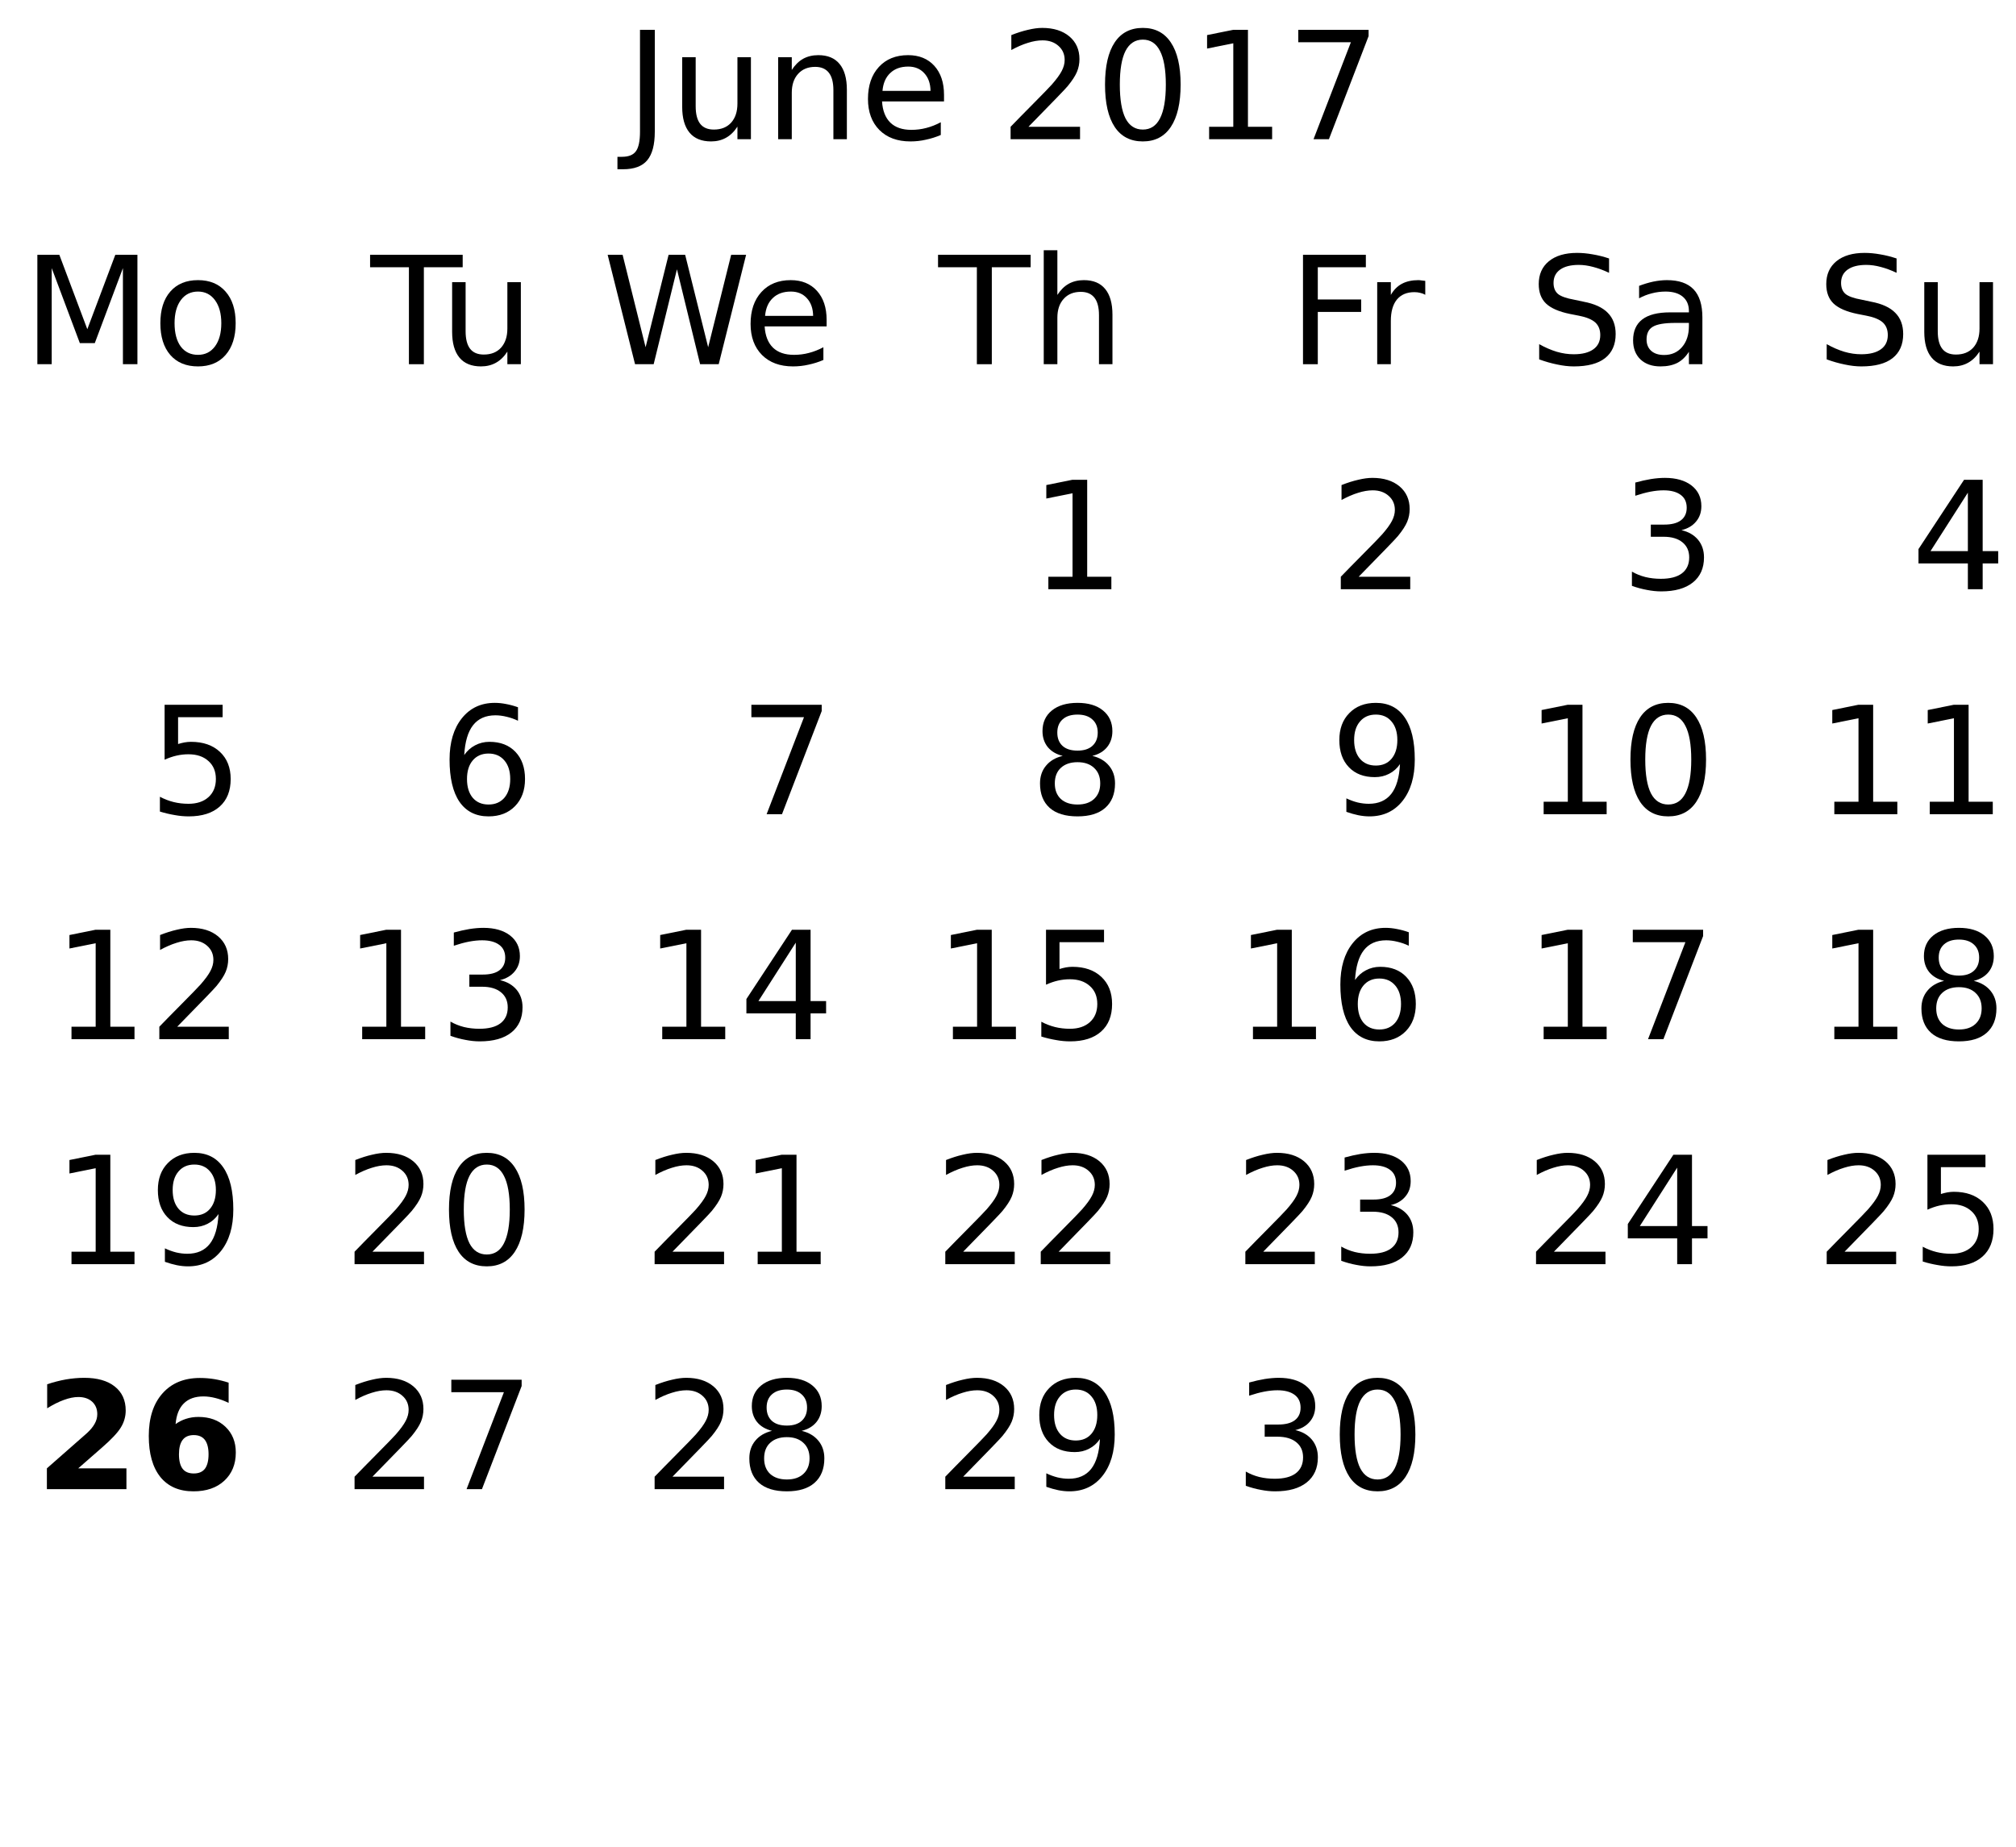
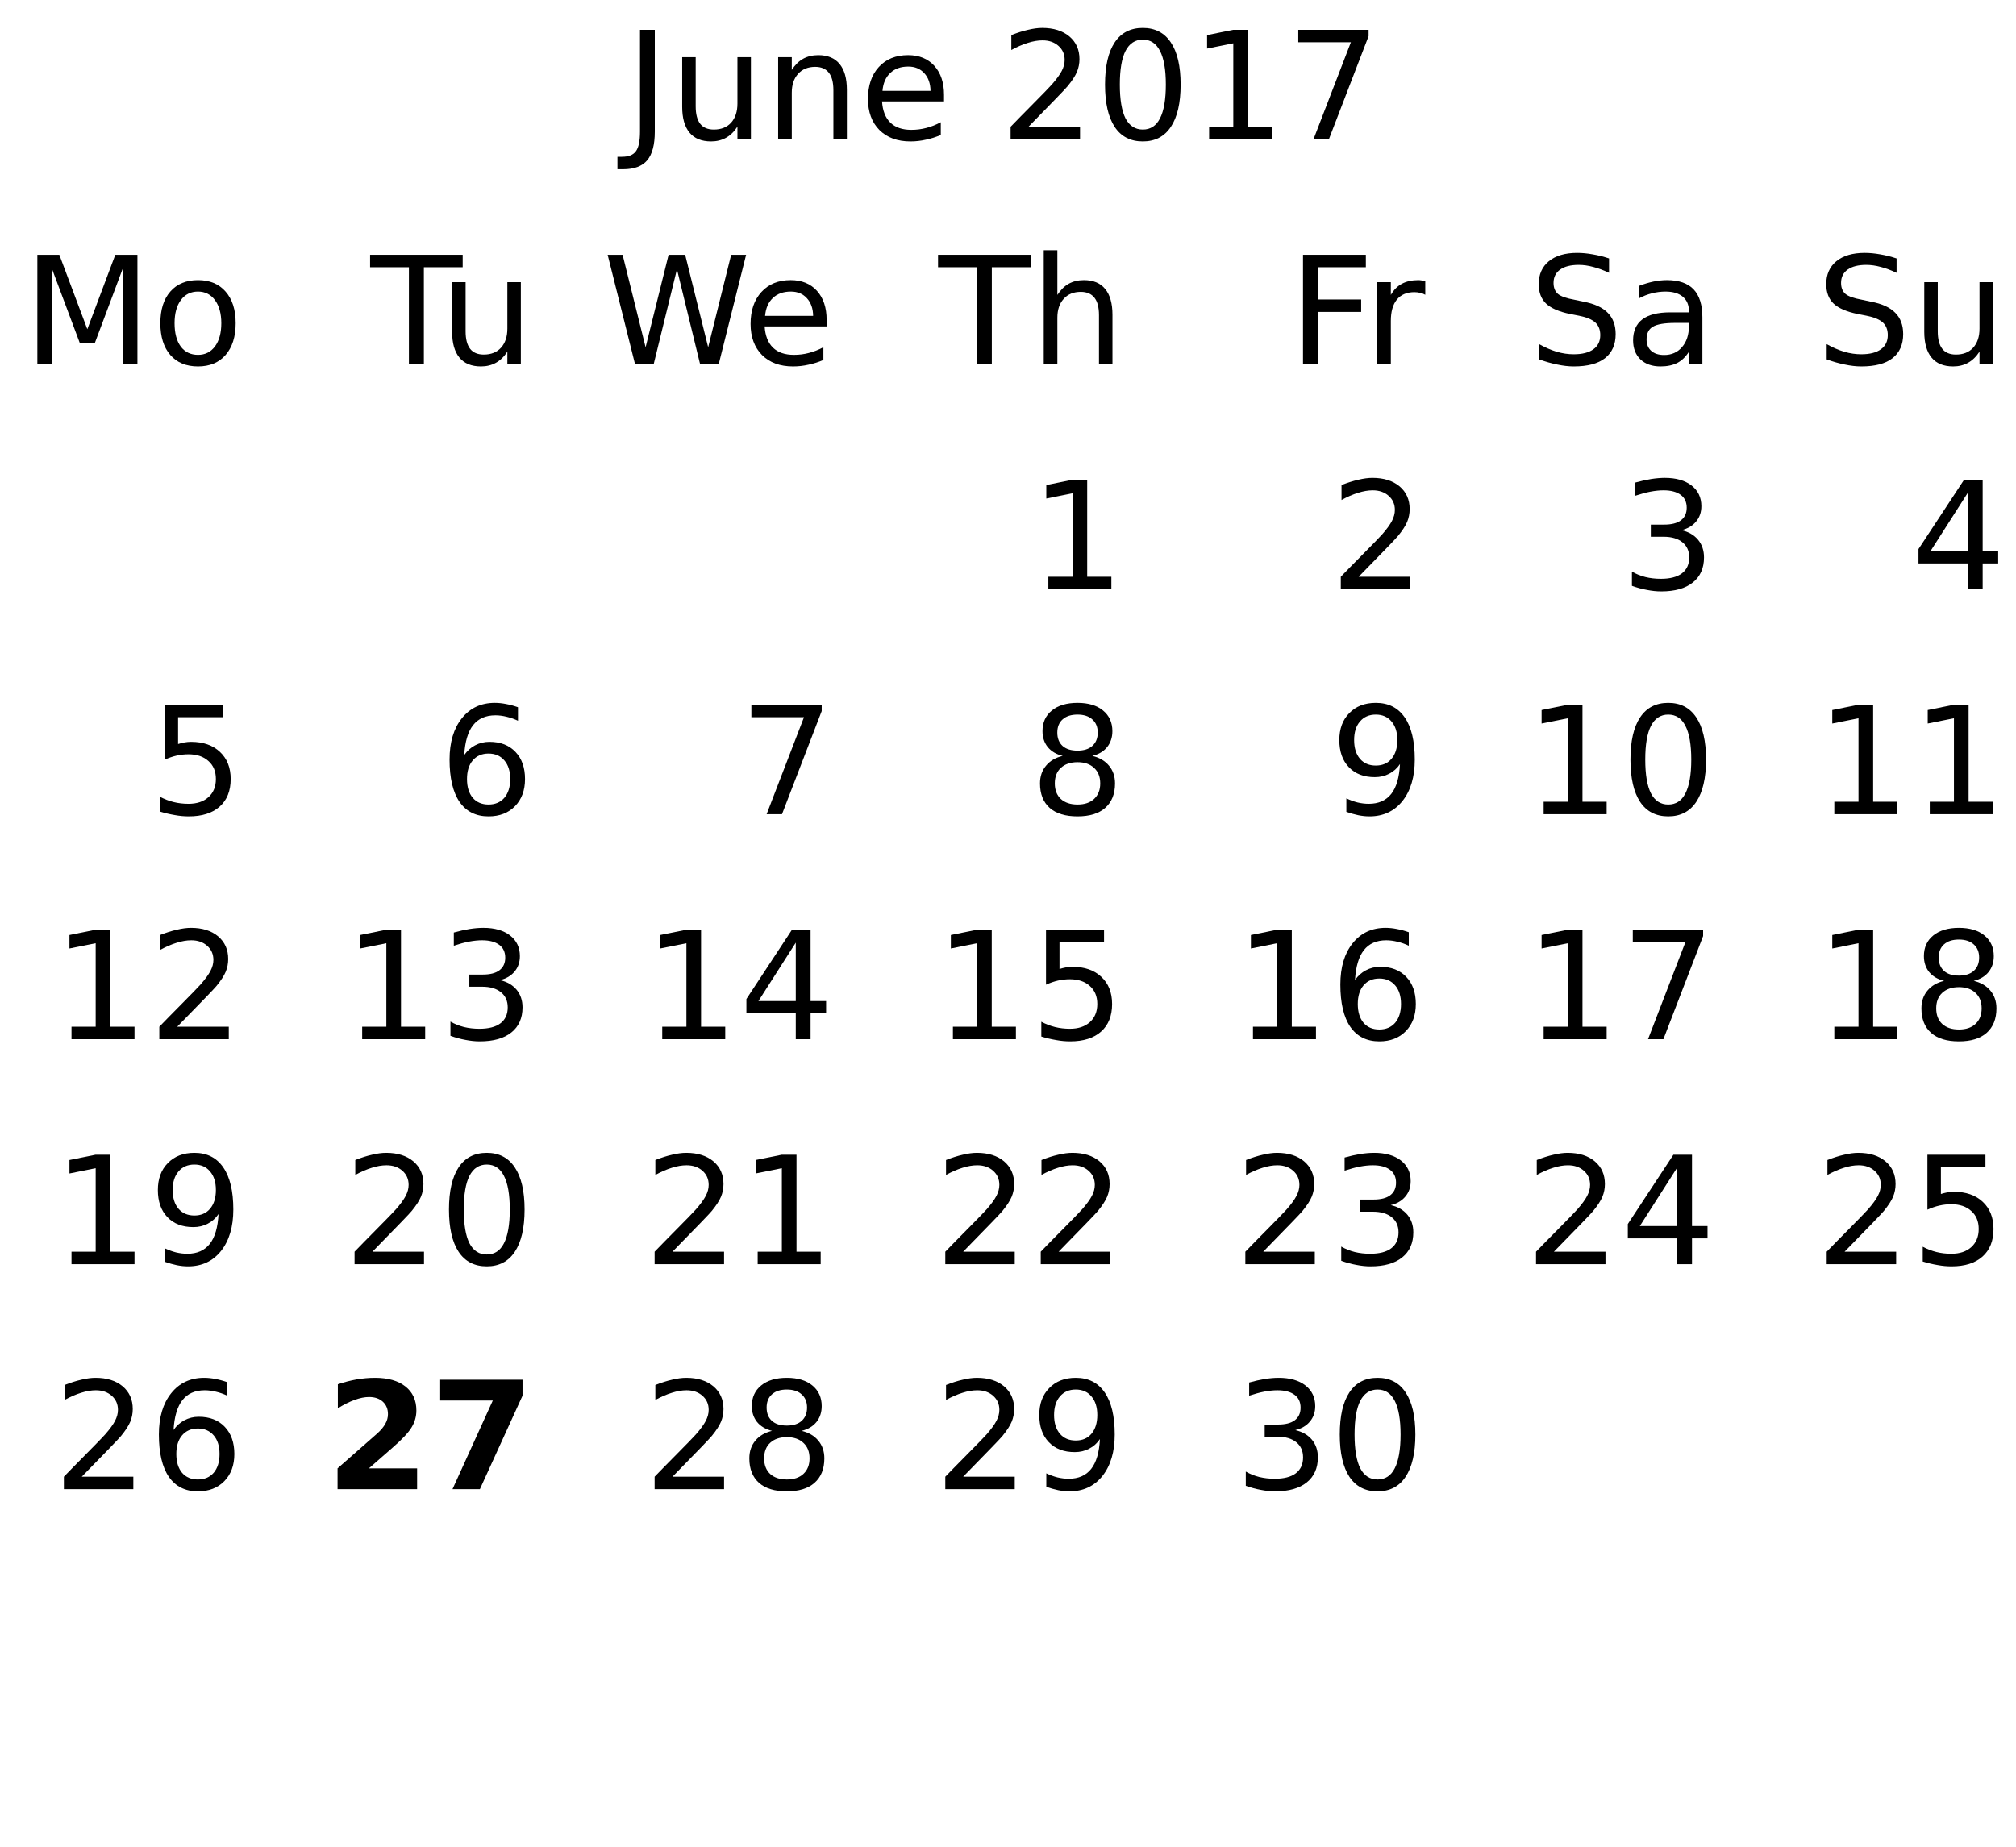
<svg xmlns="http://www.w3.org/2000/svg" xmlns:xlink="http://www.w3.org/1999/xlink" width="215pt" height="197pt" viewBox="0 0 215 197" version="1.1">
  <defs>
    <g>
      <symbol overflow="visible" id="glyph0-0">
        <path style="stroke:none;" d="M 0.797 2.828 L 0.797 -11.281 L 8.797 -11.281 L 8.797 2.828 Z M 1.703 1.938 L 7.906 1.938 L 7.906 -10.391 L 1.703 -10.391 Z M 1.703 1.938 " />
      </symbol>
      <symbol overflow="visible" id="glyph0-1">
        <path style="stroke:none;" d="M 1.578 -11.672 L 3.156 -11.672 L 3.156 -0.812 C 3.156 0.594 2.883 1.613 2.344 2.25 C 1.812 2.883 0.953 3.203 -0.234 3.203 L -0.828 3.203 L -0.828 1.875 L -0.344 1.875 C 0.363 1.875 0.859 1.676 1.141 1.281 C 1.43 0.895 1.578 0.195 1.578 -0.812 Z M 1.578 -11.672 " />
      </symbol>
      <symbol overflow="visible" id="glyph0-2">
        <path style="stroke:none;" d="M 1.359 -3.453 L 1.359 -8.75 L 2.797 -8.75 L 2.797 -3.516 C 2.797 -2.68 2.957 -2.055 3.281 -1.641 C 3.602 -1.234 4.086 -1.031 4.734 -1.031 C 5.516 -1.031 6.129 -1.273 6.578 -1.766 C 7.023 -2.266 7.25 -2.941 7.25 -3.797 L 7.25 -8.75 L 8.688 -8.75 L 8.688 0 L 7.25 0 L 7.25 -1.344 C 6.906 -0.812 6.5 -0.414 6.031 -0.156 C 5.57 0.102 5.039 0.234 4.438 0.234 C 3.426 0.234 2.66 -0.078 2.141 -0.703 C 1.617 -1.336 1.359 -2.254 1.359 -3.453 Z M 4.984 -8.969 Z M 4.984 -8.969 " />
      </symbol>
      <symbol overflow="visible" id="glyph0-3">
        <path style="stroke:none;" d="M 8.781 -5.281 L 8.781 0 L 7.344 0 L 7.344 -5.234 C 7.344 -6.066 7.18 -6.688 6.859 -7.094 C 6.535 -7.508 6.051 -7.719 5.406 -7.719 C 4.633 -7.719 4.023 -7.469 3.578 -6.969 C 3.129 -6.477 2.906 -5.805 2.906 -4.953 L 2.906 0 L 1.453 0 L 1.453 -8.75 L 2.906 -8.75 L 2.906 -7.391 C 3.25 -7.922 3.648 -8.316 4.109 -8.578 C 4.578 -8.836 5.117 -8.969 5.734 -8.969 C 6.734 -8.969 7.488 -8.656 8 -8.031 C 8.52 -7.406 8.781 -6.488 8.781 -5.281 Z M 8.781 -5.281 " />
      </symbol>
      <symbol overflow="visible" id="glyph0-4">
        <path style="stroke:none;" d="M 9 -4.734 L 9 -4.031 L 2.391 -4.031 C 2.453 -3.039 2.75 -2.285 3.281 -1.766 C 3.812 -1.254 4.555 -1 5.516 -1 C 6.066 -1 6.598 -1.066 7.109 -1.203 C 7.629 -1.336 8.145 -1.539 8.656 -1.812 L 8.656 -0.453 C 8.145 -0.234 7.617 -0.066 7.078 0.047 C 6.535 0.172 5.984 0.234 5.422 0.234 C 4.023 0.234 2.922 -0.172 2.109 -0.984 C 1.297 -1.805 0.891 -2.91 0.891 -4.297 C 0.891 -5.723 1.273 -6.859 2.047 -7.703 C 2.816 -8.547 3.859 -8.969 5.172 -8.969 C 6.348 -8.969 7.281 -8.586 7.969 -7.828 C 8.656 -7.066 9 -6.035 9 -4.734 Z M 7.562 -5.156 C 7.551 -5.945 7.328 -6.578 6.891 -7.047 C 6.461 -7.516 5.895 -7.75 5.188 -7.75 C 4.383 -7.75 3.742 -7.52 3.266 -7.062 C 2.785 -6.613 2.508 -5.977 2.438 -5.156 Z M 7.562 -5.156 " />
      </symbol>
      <symbol overflow="visible" id="glyph0-5">
        <path style="stroke:none;" d="" />
      </symbol>
      <symbol overflow="visible" id="glyph0-6">
        <path style="stroke:none;" d="M 3.078 -1.328 L 8.578 -1.328 L 8.578 0 L 1.172 0 L 1.172 -1.328 C 1.773 -1.953 2.594 -2.785 3.625 -3.828 C 4.656 -4.867 5.305 -5.539 5.578 -5.844 C 6.078 -6.414 6.426 -6.895 6.625 -7.281 C 6.832 -7.676 6.938 -8.066 6.938 -8.453 C 6.938 -9.066 6.719 -9.566 6.281 -9.953 C 5.844 -10.348 5.273 -10.547 4.578 -10.547 C 4.086 -10.547 3.566 -10.457 3.016 -10.281 C 2.461 -10.113 1.875 -9.859 1.25 -9.516 L 1.25 -11.109 C 1.883 -11.359 2.477 -11.547 3.031 -11.672 C 3.582 -11.805 4.086 -11.875 4.547 -11.875 C 5.754 -11.875 6.719 -11.57 7.438 -10.969 C 8.156 -10.363 8.516 -9.555 8.516 -8.547 C 8.516 -8.066 8.426 -7.613 8.25 -7.188 C 8.07 -6.758 7.742 -6.254 7.266 -5.672 C 7.141 -5.516 6.727 -5.078 6.031 -4.359 C 5.332 -3.641 4.348 -2.629 3.078 -1.328 Z M 3.078 -1.328 " />
      </symbol>
      <symbol overflow="visible" id="glyph0-7">
        <path style="stroke:none;" d="M 5.094 -10.625 C 4.281 -10.625 3.664 -10.223 3.25 -9.422 C 2.844 -8.629 2.641 -7.43 2.641 -5.828 C 2.641 -4.223 2.844 -3.02 3.25 -2.219 C 3.664 -1.426 4.281 -1.031 5.094 -1.031 C 5.906 -1.031 6.516 -1.426 6.922 -2.219 C 7.336 -3.02 7.547 -4.223 7.547 -5.828 C 7.547 -7.43 7.336 -8.629 6.922 -9.422 C 6.516 -10.223 5.906 -10.625 5.094 -10.625 Z M 5.094 -11.875 C 6.395 -11.875 7.391 -11.359 8.078 -10.328 C 8.773 -9.297 9.125 -7.797 9.125 -5.828 C 9.125 -3.859 8.773 -2.352 8.078 -1.312 C 7.391 -0.281 6.395 0.234 5.094 0.234 C 3.781 0.234 2.781 -0.281 2.094 -1.312 C 1.406 -2.352 1.062 -3.859 1.062 -5.828 C 1.062 -7.797 1.406 -9.297 2.094 -10.328 C 2.781 -11.359 3.781 -11.875 5.094 -11.875 Z M 5.094 -11.875 " />
      </symbol>
      <symbol overflow="visible" id="glyph0-8">
        <path style="stroke:none;" d="M 1.984 -1.328 L 4.562 -1.328 L 4.562 -10.234 L 1.766 -9.672 L 1.766 -11.109 L 4.547 -11.672 L 6.125 -11.672 L 6.125 -1.328 L 8.703 -1.328 L 8.703 0 L 1.984 0 Z M 1.984 -1.328 " />
      </symbol>
      <symbol overflow="visible" id="glyph0-9">
        <path style="stroke:none;" d="M 1.312 -11.672 L 8.812 -11.672 L 8.812 -11 L 4.578 0 L 2.938 0 L 6.922 -10.344 L 1.312 -10.344 Z M 1.312 -11.672 " />
      </symbol>
      <symbol overflow="visible" id="glyph0-10">
        <path style="stroke:none;" d="M -0.047 -11.672 L 9.828 -11.672 L 9.828 -10.344 L 5.688 -10.344 L 5.688 0 L 4.094 0 L 4.094 -10.344 L -0.047 -10.344 Z M -0.047 -11.672 " />
      </symbol>
      <symbol overflow="visible" id="glyph0-11">
        <path style="stroke:none;" d="M 8.781 -5.281 L 8.781 0 L 7.344 0 L 7.344 -5.234 C 7.344 -6.066 7.18 -6.688 6.859 -7.094 C 6.535 -7.508 6.051 -7.719 5.406 -7.719 C 4.633 -7.719 4.023 -7.469 3.578 -6.969 C 3.129 -6.477 2.906 -5.805 2.906 -4.953 L 2.906 0 L 1.453 0 L 1.453 -12.156 L 2.906 -12.156 L 2.906 -7.391 C 3.25 -7.922 3.648 -8.316 4.109 -8.578 C 4.578 -8.836 5.117 -8.969 5.734 -8.969 C 6.734 -8.969 7.488 -8.656 8 -8.031 C 8.52 -7.406 8.781 -6.488 8.781 -5.281 Z M 8.781 -5.281 " />
      </symbol>
      <symbol overflow="visible" id="glyph0-12">
        <path style="stroke:none;" d="M 1.578 -11.672 L 8.281 -11.672 L 8.281 -10.344 L 3.156 -10.344 L 3.156 -6.906 L 7.781 -6.906 L 7.781 -5.578 L 3.156 -5.578 L 3.156 0 L 1.578 0 Z M 1.578 -11.672 " />
      </symbol>
      <symbol overflow="visible" id="glyph0-13">
        <path style="stroke:none;" d="M 6.578 -7.406 C 6.422 -7.5 6.242 -7.566 6.047 -7.609 C 5.859 -7.66 5.648 -7.688 5.422 -7.688 C 4.609 -7.688 3.984 -7.422 3.547 -6.891 C 3.117 -6.359 2.906 -5.598 2.906 -4.609 L 2.906 0 L 1.453 0 L 1.453 -8.75 L 2.906 -8.75 L 2.906 -7.391 C 3.207 -7.922 3.598 -8.316 4.078 -8.578 C 4.566 -8.836 5.156 -8.969 5.844 -8.969 C 5.945 -8.969 6.055 -8.957 6.172 -8.938 C 6.297 -8.926 6.43 -8.91 6.578 -8.891 Z M 6.578 -7.406 " />
      </symbol>
      <symbol overflow="visible" id="glyph0-14">
        <path style="stroke:none;" d="M 8.562 -11.281 L 8.562 -9.75 C 7.969 -10.031 7.406 -10.238 6.875 -10.375 C 6.344 -10.52 5.828 -10.594 5.328 -10.594 C 4.473 -10.594 3.812 -10.426 3.344 -10.094 C 2.875 -9.758 2.641 -9.285 2.641 -8.672 C 2.641 -8.16 2.797 -7.77 3.109 -7.5 C 3.422 -7.238 4.008 -7.031 4.875 -6.875 L 5.828 -6.672 C 7.004 -6.453 7.867 -6.055 8.422 -5.484 C 8.984 -4.922 9.266 -4.164 9.266 -3.219 C 9.266 -2.094 8.883 -1.234 8.125 -0.641 C 7.375 -0.055 6.266 0.234 4.797 0.234 C 4.242 0.234 3.656 0.164 3.031 0.031 C 2.414 -0.094 1.773 -0.273 1.109 -0.516 L 1.109 -2.141 C 1.742 -1.785 2.367 -1.516 2.984 -1.328 C 3.598 -1.148 4.203 -1.062 4.797 -1.062 C 5.703 -1.062 6.398 -1.238 6.891 -1.594 C 7.379 -1.945 7.625 -2.453 7.625 -3.109 C 7.625 -3.68 7.445 -4.129 7.094 -4.453 C 6.738 -4.773 6.16 -5.016 5.359 -5.172 L 4.406 -5.359 C 3.227 -5.598 2.375 -5.969 1.844 -6.469 C 1.32 -6.969 1.062 -7.66 1.062 -8.547 C 1.062 -9.578 1.422 -10.391 2.141 -10.984 C 2.867 -11.578 3.875 -11.875 5.156 -11.875 C 5.695 -11.875 6.25 -11.82 6.812 -11.719 C 7.383 -11.625 7.969 -11.477 8.562 -11.281 Z M 8.562 -11.281 " />
      </symbol>
      <symbol overflow="visible" id="glyph0-15">
        <path style="stroke:none;" d="M 5.484 -4.406 C 4.328 -4.406 3.523 -4.27 3.078 -4 C 2.629 -3.738 2.406 -3.285 2.406 -2.641 C 2.406 -2.129 2.57 -1.723 2.906 -1.422 C 3.238 -1.129 3.695 -0.984 4.281 -0.984 C 5.07 -0.984 5.707 -1.266 6.188 -1.828 C 6.676 -2.391 6.922 -3.141 6.922 -4.078 L 6.922 -4.406 Z M 8.359 -5 L 8.359 0 L 6.922 0 L 6.922 -1.328 C 6.586 -0.797 6.176 -0.398 5.688 -0.141 C 5.195 0.109 4.598 0.234 3.891 0.234 C 2.992 0.234 2.281 -0.016 1.75 -0.516 C 1.227 -1.023 0.969 -1.703 0.969 -2.547 C 0.969 -3.535 1.297 -4.281 1.953 -4.781 C 2.609 -5.281 3.594 -5.531 4.906 -5.531 L 6.922 -5.531 L 6.922 -5.672 C 6.922 -6.328 6.703 -6.836 6.266 -7.203 C 5.828 -7.566 5.219 -7.75 4.438 -7.75 C 3.938 -7.75 3.445 -7.688 2.969 -7.562 C 2.5 -7.445 2.047 -7.27 1.609 -7.031 L 1.609 -8.359 C 2.129 -8.555 2.633 -8.707 3.125 -8.812 C 3.625 -8.914 4.109 -8.969 4.578 -8.969 C 5.848 -8.969 6.797 -8.641 7.422 -7.984 C 8.047 -7.328 8.359 -6.332 8.359 -5 Z M 8.359 -5 " />
      </symbol>
      <symbol overflow="visible" id="glyph0-16">
        <path style="stroke:none;" d="M 6.5 -6.297 C 7.25 -6.129 7.836 -5.789 8.266 -5.281 C 8.691 -4.77 8.906 -4.141 8.906 -3.391 C 8.906 -2.242 8.508 -1.352 7.719 -0.719 C 6.926 -0.082 5.801 0.234 4.344 0.234 C 3.852 0.234 3.348 0.18 2.828 0.078 C 2.305 -0.016 1.77 -0.16 1.219 -0.359 L 1.219 -1.875 C 1.656 -1.625 2.133 -1.43 2.656 -1.297 C 3.176 -1.172 3.723 -1.109 4.297 -1.109 C 5.285 -1.109 6.035 -1.301 6.547 -1.688 C 7.066 -2.082 7.328 -2.648 7.328 -3.391 C 7.328 -4.078 7.086 -4.613 6.609 -5 C 6.129 -5.395 5.457 -5.594 4.594 -5.594 L 3.234 -5.594 L 3.234 -6.891 L 4.656 -6.891 C 5.438 -6.891 6.031 -7.039 6.438 -7.344 C 6.852 -7.656 7.062 -8.102 7.062 -8.688 C 7.062 -9.289 6.848 -9.75 6.422 -10.062 C 5.992 -10.383 5.383 -10.547 4.594 -10.547 C 4.164 -10.547 3.703 -10.5 3.203 -10.406 C 2.711 -10.312 2.172 -10.164 1.578 -9.969 L 1.578 -11.375 C 2.172 -11.539 2.727 -11.664 3.25 -11.75 C 3.781 -11.832 4.273 -11.875 4.734 -11.875 C 5.93 -11.875 6.879 -11.602 7.578 -11.062 C 8.273 -10.52 8.625 -9.785 8.625 -8.859 C 8.625 -8.211 8.438 -7.664 8.062 -7.219 C 7.695 -6.77 7.176 -6.461 6.5 -6.297 Z M 6.5 -6.297 " />
      </symbol>
      <symbol overflow="visible" id="glyph0-17">
        <path style="stroke:none;" d="M 6.047 -10.297 L 2.062 -4.062 L 6.047 -4.062 Z M 5.641 -11.672 L 7.625 -11.672 L 7.625 -4.062 L 9.281 -4.062 L 9.281 -2.75 L 7.625 -2.75 L 7.625 0 L 6.047 0 L 6.047 -2.75 L 0.781 -2.75 L 0.781 -4.281 Z M 5.641 -11.672 " />
      </symbol>
      <symbol overflow="visible" id="glyph0-18">
        <path style="stroke:none;" d="M 1.578 -11.672 L 3.922 -11.672 L 6.906 -3.734 L 9.891 -11.672 L 12.25 -11.672 L 12.25 0 L 10.703 0 L 10.703 -10.25 L 7.703 -2.25 L 6.109 -2.25 L 3.109 -10.25 L 3.109 0 L 1.578 0 Z M 1.578 -11.672 " />
      </symbol>
      <symbol overflow="visible" id="glyph0-19">
        <path style="stroke:none;" d="M 4.906 -7.75 C 4.133 -7.75 3.523 -7.445 3.078 -6.844 C 2.629 -6.238 2.406 -5.414 2.406 -4.375 C 2.406 -3.32 2.625 -2.492 3.062 -1.891 C 3.508 -1.297 4.125 -1 4.906 -1 C 5.664 -1 6.27 -1.301 6.719 -1.906 C 7.164 -2.508 7.391 -3.332 7.391 -4.375 C 7.391 -5.406 7.164 -6.223 6.719 -6.828 C 6.27 -7.441 5.664 -7.75 4.906 -7.75 Z M 4.906 -8.969 C 6.156 -8.969 7.133 -8.562 7.844 -7.75 C 8.562 -6.938 8.922 -5.812 8.922 -4.375 C 8.922 -2.938 8.562 -1.805 7.844 -0.984 C 7.133 -0.172 6.156 0.234 4.906 0.234 C 3.645 0.234 2.66 -0.172 1.953 -0.984 C 1.242 -1.805 0.891 -2.938 0.891 -4.375 C 0.891 -5.812 1.242 -6.938 1.953 -7.75 C 2.66 -8.562 3.645 -8.969 4.906 -8.969 Z M 4.906 -8.969 " />
      </symbol>
      <symbol overflow="visible" id="glyph0-20">
        <path style="stroke:none;" d="M 1.734 -11.672 L 7.922 -11.672 L 7.922 -10.344 L 3.172 -10.344 L 3.172 -7.484 C 3.398 -7.555 3.629 -7.613 3.859 -7.656 C 4.086 -7.695 4.316 -7.719 4.547 -7.719 C 5.848 -7.719 6.879 -7.359 7.641 -6.641 C 8.398 -5.93 8.781 -4.969 8.781 -3.75 C 8.781 -2.488 8.391 -1.508 7.609 -0.812 C 6.828 -0.113 5.727 0.234 4.312 0.234 C 3.82 0.234 3.32 0.188 2.812 0.094 C 2.301 0.008 1.773 -0.113 1.234 -0.281 L 1.234 -1.859 C 1.703 -1.609 2.188 -1.422 2.688 -1.297 C 3.188 -1.172 3.719 -1.109 4.281 -1.109 C 5.176 -1.109 5.883 -1.344 6.406 -1.812 C 6.938 -2.289 7.203 -2.938 7.203 -3.75 C 7.203 -4.562 6.938 -5.203 6.406 -5.672 C 5.883 -6.148 5.176 -6.391 4.281 -6.391 C 3.852 -6.391 3.43 -6.344 3.016 -6.25 C 2.598 -6.156 2.172 -6.008 1.734 -5.812 Z M 1.734 -11.672 " />
      </symbol>
      <symbol overflow="visible" id="glyph0-21">
        <path style="stroke:none;" d="M 5.281 -6.469 C 4.57 -6.469 4.008 -6.223 3.594 -5.734 C 3.188 -5.254 2.984 -4.594 2.984 -3.75 C 2.984 -2.906 3.188 -2.238 3.594 -1.75 C 4.008 -1.27 4.57 -1.031 5.281 -1.031 C 5.988 -1.031 6.551 -1.27 6.969 -1.75 C 7.383 -2.238 7.594 -2.906 7.594 -3.75 C 7.594 -4.594 7.383 -5.254 6.969 -5.734 C 6.551 -6.223 5.988 -6.469 5.281 -6.469 Z M 8.422 -11.406 L 8.422 -9.969 C 8.023 -10.156 7.625 -10.297 7.219 -10.391 C 6.812 -10.492 6.41 -10.547 6.016 -10.547 C 4.973 -10.547 4.176 -10.191 3.625 -9.484 C 3.082 -8.785 2.77 -7.727 2.688 -6.312 C 3 -6.758 3.383 -7.102 3.844 -7.344 C 4.312 -7.594 4.82 -7.719 5.375 -7.719 C 6.551 -7.719 7.477 -7.359 8.156 -6.641 C 8.832 -5.93 9.172 -4.969 9.172 -3.75 C 9.172 -2.551 8.816 -1.586 8.109 -0.859 C 7.398 -0.129 6.457 0.234 5.281 0.234 C 3.938 0.234 2.906 -0.281 2.188 -1.312 C 1.477 -2.352 1.125 -3.859 1.125 -5.828 C 1.125 -7.672 1.562 -9.141 2.438 -10.234 C 3.312 -11.328 4.484 -11.875 5.953 -11.875 C 6.348 -11.875 6.75 -11.832 7.156 -11.75 C 7.562 -11.676 7.984 -11.562 8.422 -11.406 Z M 8.422 -11.406 " />
      </symbol>
      <symbol overflow="visible" id="glyph0-22">
        <path style="stroke:none;" d="M 0.531 -11.672 L 2.125 -11.672 L 4.578 -1.812 L 7.031 -11.672 L 8.797 -11.672 L 11.25 -1.812 L 13.703 -11.672 L 15.297 -11.672 L 12.375 0 L 10.391 0 L 7.922 -10.125 L 5.438 0 L 3.453 0 Z M 0.531 -11.672 " />
      </symbol>
      <symbol overflow="visible" id="glyph0-23">
        <path style="stroke:none;" d="M 5.094 -5.547 C 4.344 -5.547 3.75 -5.344 3.312 -4.938 C 2.883 -4.539 2.672 -3.988 2.672 -3.281 C 2.672 -2.582 2.883 -2.031 3.312 -1.625 C 3.75 -1.227 4.344 -1.031 5.094 -1.031 C 5.844 -1.031 6.43 -1.227 6.859 -1.625 C 7.297 -2.031 7.516 -2.582 7.516 -3.281 C 7.516 -3.988 7.297 -4.539 6.859 -4.938 C 6.43 -5.344 5.844 -5.547 5.094 -5.547 Z M 3.516 -6.219 C 2.836 -6.383 2.305 -6.695 1.922 -7.156 C 1.547 -7.625 1.359 -8.191 1.359 -8.859 C 1.359 -9.785 1.691 -10.52 2.359 -11.062 C 3.023 -11.602 3.938 -11.875 5.094 -11.875 C 6.25 -11.875 7.156 -11.602 7.812 -11.062 C 8.477 -10.52 8.812 -9.785 8.812 -8.859 C 8.812 -8.191 8.625 -7.625 8.25 -7.156 C 7.875 -6.695 7.348 -6.383 6.672 -6.219 C 7.43 -6.039 8.023 -5.691 8.453 -5.172 C 8.879 -4.66 9.094 -4.031 9.094 -3.281 C 9.094 -2.156 8.742 -1.285 8.047 -0.672 C 7.359 -0.066 6.375 0.234 5.094 0.234 C 3.801 0.234 2.812 -0.066 2.125 -0.672 C 1.438 -1.285 1.094 -2.156 1.094 -3.281 C 1.094 -4.031 1.305 -4.66 1.734 -5.172 C 2.16 -5.691 2.754 -6.039 3.516 -6.219 Z M 2.938 -8.703 C 2.938 -8.098 3.125 -7.625 3.5 -7.281 C 3.875 -6.945 4.406 -6.781 5.094 -6.781 C 5.77 -6.781 6.297 -6.945 6.672 -7.281 C 7.055 -7.625 7.25 -8.098 7.25 -8.703 C 7.25 -9.305 7.055 -9.773 6.672 -10.109 C 6.297 -10.453 5.77 -10.625 5.094 -10.625 C 4.406 -10.625 3.875 -10.453 3.5 -10.109 C 3.125 -9.773 2.938 -9.305 2.938 -8.703 Z M 2.938 -8.703 " />
      </symbol>
      <symbol overflow="visible" id="glyph0-24">
        <path style="stroke:none;" d="M 1.766 -0.25 L 1.766 -1.688 C 2.16 -1.5 2.562 -1.352 2.969 -1.25 C 3.375 -1.156 3.77 -1.109 4.156 -1.109 C 5.195 -1.109 5.992 -1.457 6.547 -2.156 C 7.098 -2.852 7.41 -3.914 7.484 -5.344 C 7.18 -4.895 6.797 -4.551 6.328 -4.312 C 5.867 -4.07 5.359 -3.953 4.797 -3.953 C 3.629 -3.953 2.707 -4.305 2.031 -5.016 C 1.352 -5.723 1.016 -6.688 1.016 -7.906 C 1.016 -9.102 1.367 -10.062 2.078 -10.781 C 2.785 -11.508 3.727 -11.875 4.906 -11.875 C 6.25 -11.875 7.273 -11.359 7.984 -10.328 C 8.703 -9.297 9.062 -7.797 9.062 -5.828 C 9.062 -3.984 8.625 -2.508 7.75 -1.406 C 6.875 -0.312 5.703 0.234 4.234 0.234 C 3.836 0.234 3.438 0.191 3.031 0.109 C 2.625 0.023 2.203 -0.094 1.766 -0.25 Z M 4.906 -5.188 C 5.613 -5.188 6.172 -5.426 6.578 -5.906 C 6.992 -6.395 7.203 -7.062 7.203 -7.906 C 7.203 -8.75 6.992 -9.41 6.578 -9.891 C 6.172 -10.379 5.613 -10.625 4.906 -10.625 C 4.195 -10.625 3.633 -10.379 3.219 -9.891 C 2.801 -9.41 2.594 -8.75 2.594 -7.906 C 2.594 -7.062 2.801 -6.395 3.219 -5.906 C 3.633 -5.426 4.195 -5.188 4.906 -5.188 Z M 4.906 -5.188 " />
      </symbol>
      <symbol overflow="visible" id="glyph1-0">
        <path style="stroke:none;" d="M 0.797 2.828 L 0.797 -11.281 L 8.797 -11.281 L 8.797 2.828 Z M 1.703 1.938 L 7.906 1.938 L 7.906 -10.391 L 1.703 -10.391 Z M 1.703 1.938 " />
      </symbol>
      <symbol overflow="visible" id="glyph1-1">
        <path style="stroke:none;" d="M 4.609 -2.219 L 9.75 -2.219 L 9.75 0 L 1.266 0 L 1.266 -2.219 L 5.531 -5.969 C 5.906 -6.312 6.18 -6.645 6.359 -6.969 C 6.547 -7.301 6.641 -7.645 6.641 -8 C 6.641 -8.551 6.457 -8.992 6.094 -9.328 C 5.727 -9.66 5.238 -9.828 4.625 -9.828 C 4.156 -9.828 3.641 -9.723 3.078 -9.516 C 2.523 -9.316 1.93 -9.02 1.297 -8.625 L 1.297 -11.188 C 1.973 -11.414 2.641 -11.586 3.297 -11.703 C 3.961 -11.816 4.613 -11.875 5.25 -11.875 C 6.645 -11.875 7.727 -11.566 8.5 -10.953 C 9.281 -10.336 9.672 -9.484 9.672 -8.391 C 9.672 -7.754 9.504 -7.16 9.172 -6.609 C 8.848 -6.055 8.16 -5.32 7.109 -4.406 Z M 4.609 -2.219 " />
      </symbol>
      <symbol overflow="visible" id="glyph1-2">
-         <path style="stroke:none;" d="M 5.797 -5.766 C 5.266 -5.766 4.867 -5.594 4.609 -5.25 C 4.348 -4.906 4.219 -4.395 4.219 -3.719 C 4.219 -3.031 4.348 -2.516 4.609 -2.172 C 4.867 -1.836 5.266 -1.672 5.797 -1.672 C 6.328 -1.672 6.723 -1.836 6.984 -2.172 C 7.242 -2.516 7.375 -3.031 7.375 -3.719 C 7.375 -4.395 7.242 -4.906 6.984 -5.25 C 6.723 -5.594 6.328 -5.766 5.797 -5.766 Z M 9.516 -11.359 L 9.516 -9.203 C 9.016 -9.441 8.547 -9.613 8.109 -9.719 C 7.672 -9.832 7.242 -9.891 6.828 -9.891 C 5.93 -9.891 5.234 -9.641 4.734 -9.141 C 4.234 -8.648 3.941 -7.914 3.859 -6.938 C 4.203 -7.188 4.57 -7.375 4.969 -7.5 C 5.375 -7.633 5.816 -7.703 6.297 -7.703 C 7.484 -7.703 8.441 -7.352 9.172 -6.656 C 9.91 -5.957 10.281 -5.039 10.281 -3.906 C 10.281 -2.656 9.867 -1.648 9.047 -0.891 C 8.234 -0.141 7.141 0.234 5.766 0.234 C 4.242 0.234 3.066 -0.273 2.234 -1.297 C 1.41 -2.328 1 -3.785 1 -5.672 C 1 -7.598 1.484 -9.109 2.453 -10.203 C 3.422 -11.305 4.754 -11.859 6.453 -11.859 C 6.984 -11.859 7.5 -11.816 8 -11.734 C 8.508 -11.648 9.016 -11.523 9.516 -11.359 Z M 9.516 -11.359 " />
+         <path style="stroke:none;" d="M 1.078 -11.672 L 9.859 -11.672 L 9.859 -9.969 L 5.312 0 L 2.391 0 L 6.688 -9.453 L 1.078 -9.453 Z M 1.078 -11.672 " />
      </symbol>
    </g>
  </defs>
  <g id="surface2">
    <g style="fill:rgb(0%,0%,0%);fill-opacity:1;">
      <use xlink:href="#glyph0-1" x="66.676" y="14.852" />
      <use xlink:href="#glyph0-2" x="71.395" y="14.852" />
      <use xlink:href="#glyph0-3" x="81.535" y="14.852" />
      <use xlink:href="#glyph0-4" x="91.676" y="14.852" />
      <use xlink:href="#glyph0-5" x="101.52" y="14.852" />
      <use xlink:href="#glyph0-6" x="106.605" y="14.852" />
      <use xlink:href="#glyph0-7" x="116.785" y="14.852" />
      <use xlink:href="#glyph0-8" x="126.965" y="14.852" />
      <use xlink:href="#glyph0-9" x="137.145" y="14.852" />
    </g>
    <g style="fill:rgb(0%,0%,0%);fill-opacity:1;">
      <use xlink:href="#glyph0-10" x="100.086" y="38.852" />
      <use xlink:href="#glyph0-11" x="109.859" y="38.852" />
    </g>
    <g style="fill:rgb(0%,0%,0%);fill-opacity:1;">
      <use xlink:href="#glyph0-5" x="104.734" y="62.852" />
      <use xlink:href="#glyph0-8" x="109.82" y="62.852" />
    </g>
    <g style="fill:rgb(0%,0%,0%);fill-opacity:1;">
      <use xlink:href="#glyph0-12" x="137.383" y="38.852" />
      <use xlink:href="#glyph0-13" x="145.422" y="38.852" />
    </g>
    <g style="fill:rgb(0%,0%,0%);fill-opacity:1;">
      <use xlink:href="#glyph0-5" x="136.734" y="62.852" />
      <use xlink:href="#glyph0-6" x="141.82" y="62.852" />
    </g>
    <g style="fill:rgb(0%,0%,0%);fill-opacity:1;">
      <use xlink:href="#glyph0-14" x="163.039" y="38.852" />
      <use xlink:href="#glyph0-15" x="173.195" y="38.852" />
    </g>
    <g style="fill:rgb(0%,0%,0%);fill-opacity:1;">
      <use xlink:href="#glyph0-5" x="167.734" y="62.852" />
      <use xlink:href="#glyph0-16" x="172.82" y="62.852" />
    </g>
    <g style="fill:rgb(0%,0%,0%);fill-opacity:1;">
      <use xlink:href="#glyph0-14" x="193.703" y="38.852" />
      <use xlink:href="#glyph0-2" x="203.859" y="38.852" />
    </g>
    <g style="fill:rgb(0%,0%,0%);fill-opacity:1;">
      <use xlink:href="#glyph0-5" x="198.734" y="62.852" />
      <use xlink:href="#glyph0-17" x="203.82" y="62.852" />
    </g>
    <g style="fill:rgb(0%,0%,0%);fill-opacity:1;">
      <use xlink:href="#glyph0-18" x="2.406" y="38.852" />
      <use xlink:href="#glyph0-19" x="16.211" y="38.852" />
    </g>
    <g style="fill:rgb(0%,0%,0%);fill-opacity:1;">
      <use xlink:href="#glyph0-5" x="10.734" y="86.852" />
      <use xlink:href="#glyph0-20" x="15.82" y="86.852" />
    </g>
    <g style="fill:rgb(0%,0%,0%);fill-opacity:1;">
      <use xlink:href="#glyph0-10" x="39.516" y="38.852" />
      <use xlink:href="#glyph0-2" x="46.859" y="38.852" />
    </g>
    <g style="fill:rgb(0%,0%,0%);fill-opacity:1;">
      <use xlink:href="#glyph0-5" x="41.734" y="86.852" />
      <use xlink:href="#glyph0-21" x="46.82" y="86.852" />
    </g>
    <g style="fill:rgb(0%,0%,0%);fill-opacity:1;">
      <use xlink:href="#glyph0-22" x="64.273" y="38.852" />
      <use xlink:href="#glyph0-4" x="79.156" y="38.852" />
    </g>
    <g style="fill:rgb(0%,0%,0%);fill-opacity:1;">
      <use xlink:href="#glyph0-5" x="73.734" y="86.852" />
      <use xlink:href="#glyph0-9" x="78.82" y="86.852" />
    </g>
    <g style="fill:rgb(0%,0%,0%);fill-opacity:1;">
      <use xlink:href="#glyph0-5" x="104.734" y="86.852" />
      <use xlink:href="#glyph0-23" x="109.82" y="86.852" />
    </g>
    <g style="fill:rgb(0%,0%,0%);fill-opacity:1;">
      <use xlink:href="#glyph0-5" x="136.734" y="86.852" />
      <use xlink:href="#glyph0-24" x="141.82" y="86.852" />
    </g>
    <g style="fill:rgb(0%,0%,0%);fill-opacity:1;">
      <use xlink:href="#glyph0-8" x="162.641" y="86.852" />
      <use xlink:href="#glyph0-7" x="172.82" y="86.852" />
    </g>
    <g style="fill:rgb(0%,0%,0%);fill-opacity:1;">
      <use xlink:href="#glyph0-8" x="193.641" y="86.852" />
      <use xlink:href="#glyph0-8" x="203.82" y="86.852" />
    </g>
    <g style="fill:rgb(0%,0%,0%);fill-opacity:1;">
      <use xlink:href="#glyph0-8" x="5.641" y="110.852" />
      <use xlink:href="#glyph0-6" x="15.82" y="110.852" />
    </g>
    <g style="fill:rgb(0%,0%,0%);fill-opacity:1;">
      <use xlink:href="#glyph0-8" x="36.641" y="110.852" />
      <use xlink:href="#glyph0-16" x="46.82" y="110.852" />
    </g>
    <g style="fill:rgb(0%,0%,0%);fill-opacity:1;">
      <use xlink:href="#glyph0-8" x="68.641" y="110.852" />
      <use xlink:href="#glyph0-17" x="78.82" y="110.852" />
    </g>
    <g style="fill:rgb(0%,0%,0%);fill-opacity:1;">
      <use xlink:href="#glyph0-8" x="99.641" y="110.852" />
      <use xlink:href="#glyph0-20" x="109.82" y="110.852" />
    </g>
    <g style="fill:rgb(0%,0%,0%);fill-opacity:1;">
      <use xlink:href="#glyph0-8" x="131.641" y="110.852" />
      <use xlink:href="#glyph0-21" x="141.82" y="110.852" />
    </g>
    <g style="fill:rgb(0%,0%,0%);fill-opacity:1;">
      <use xlink:href="#glyph0-8" x="162.641" y="110.852" />
      <use xlink:href="#glyph0-9" x="172.82" y="110.852" />
    </g>
    <g style="fill:rgb(0%,0%,0%);fill-opacity:1;">
      <use xlink:href="#glyph0-8" x="193.641" y="110.852" />
      <use xlink:href="#glyph0-23" x="203.82" y="110.852" />
    </g>
    <g style="fill:rgb(0%,0%,0%);fill-opacity:1;">
      <use xlink:href="#glyph0-8" x="5.641" y="134.852" />
      <use xlink:href="#glyph0-24" x="15.82" y="134.852" />
    </g>
    <g style="fill:rgb(0%,0%,0%);fill-opacity:1;">
      <use xlink:href="#glyph0-6" x="36.641" y="134.852" />
      <use xlink:href="#glyph0-7" x="46.82" y="134.852" />
    </g>
    <g style="fill:rgb(0%,0%,0%);fill-opacity:1;">
      <use xlink:href="#glyph0-6" x="68.641" y="134.852" />
      <use xlink:href="#glyph0-8" x="78.82" y="134.852" />
    </g>
    <g style="fill:rgb(0%,0%,0%);fill-opacity:1;">
      <use xlink:href="#glyph0-6" x="99.641" y="134.852" />
      <use xlink:href="#glyph0-6" x="109.82" y="134.852" />
    </g>
    <g style="fill:rgb(0%,0%,0%);fill-opacity:1;">
      <use xlink:href="#glyph0-6" x="131.641" y="134.852" />
      <use xlink:href="#glyph0-16" x="141.82" y="134.852" />
    </g>
    <g style="fill:rgb(0%,0%,0%);fill-opacity:1;">
      <use xlink:href="#glyph0-6" x="162.641" y="134.852" />
      <use xlink:href="#glyph0-17" x="172.82" y="134.852" />
    </g>
    <g style="fill:rgb(0%,0%,0%);fill-opacity:1;">
      <use xlink:href="#glyph0-6" x="193.641" y="134.852" />
      <use xlink:href="#glyph0-20" x="203.82" y="134.852" />
    </g>
    <g style="fill:rgb(0%,0%,0%);fill-opacity:1;">
-       <use xlink:href="#glyph1-1" x="3.734" y="158.852" />
-       <use xlink:href="#glyph1-2" x="14.867" y="158.852" />
-     </g>
-     <g style="fill:rgb(0%,0%,0%);fill-opacity:1;">
-       <use xlink:href="#glyph0-6" x="36.641" y="158.852" />
-       <use xlink:href="#glyph0-9" x="46.82" y="158.852" />
+       <use xlink:href="#glyph0-6" x="5.641" y="158.852" />
+       <use xlink:href="#glyph0-21" x="15.82" y="158.852" />
+     </g>
+     <g style="fill:rgb(0%,0%,0%);fill-opacity:1;">
+       <use xlink:href="#glyph1-1" x="34.734" y="158.852" />
+       <use xlink:href="#glyph1-2" x="45.867" y="158.852" />
    </g>
    <g style="fill:rgb(0%,0%,0%);fill-opacity:1;">
      <use xlink:href="#glyph0-6" x="68.641" y="158.852" />
      <use xlink:href="#glyph0-23" x="78.82" y="158.852" />
    </g>
    <g style="fill:rgb(0%,0%,0%);fill-opacity:1;">
      <use xlink:href="#glyph0-6" x="99.641" y="158.852" />
      <use xlink:href="#glyph0-24" x="109.82" y="158.852" />
    </g>
    <g style="fill:rgb(0%,0%,0%);fill-opacity:1;">
      <use xlink:href="#glyph0-16" x="131.641" y="158.852" />
      <use xlink:href="#glyph0-7" x="141.82" y="158.852" />
    </g>
  </g>
</svg>
